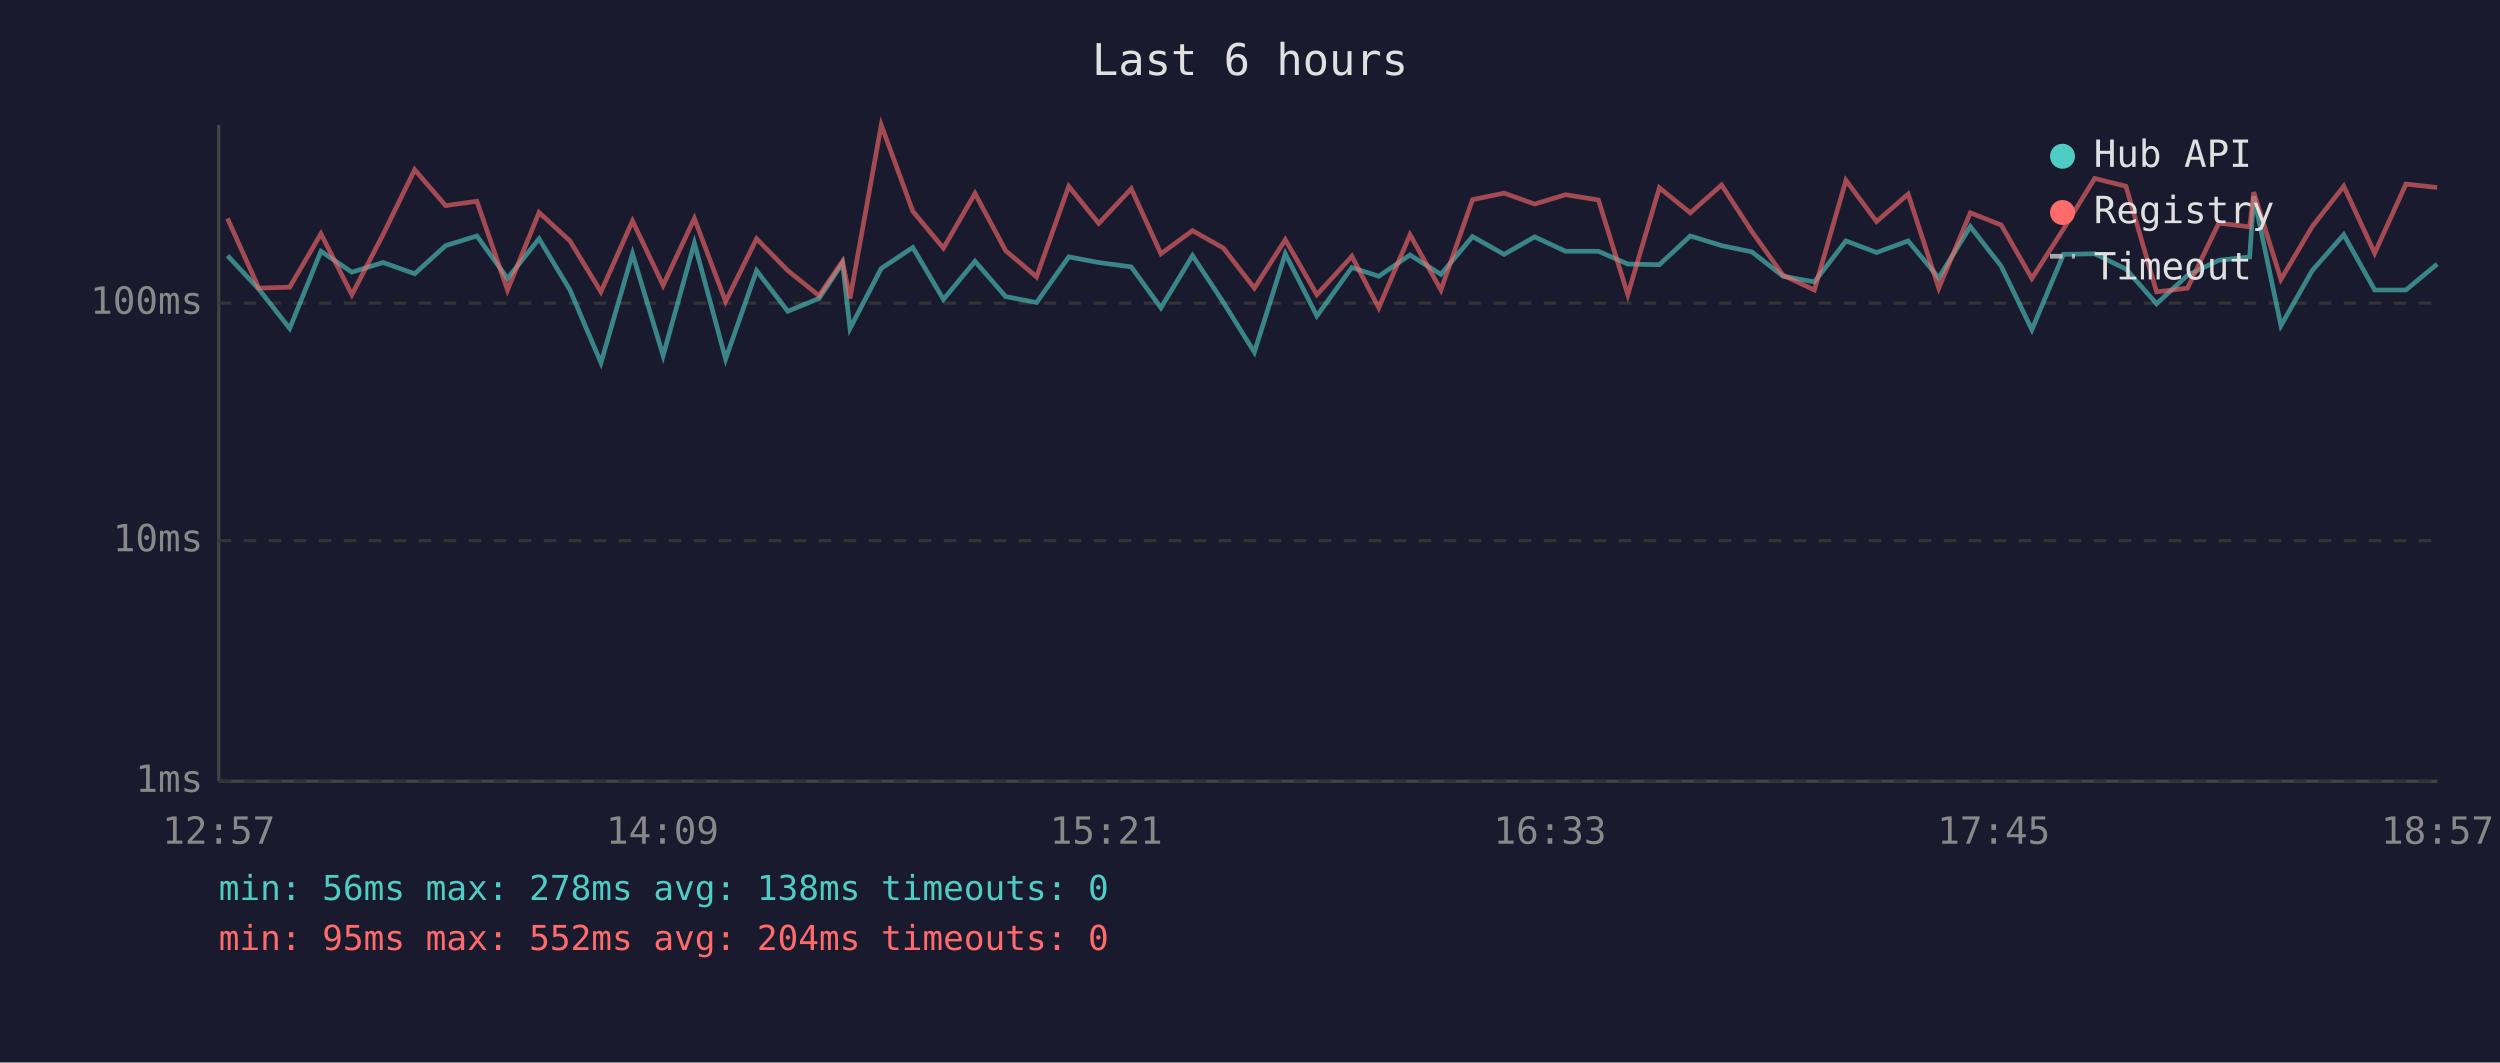
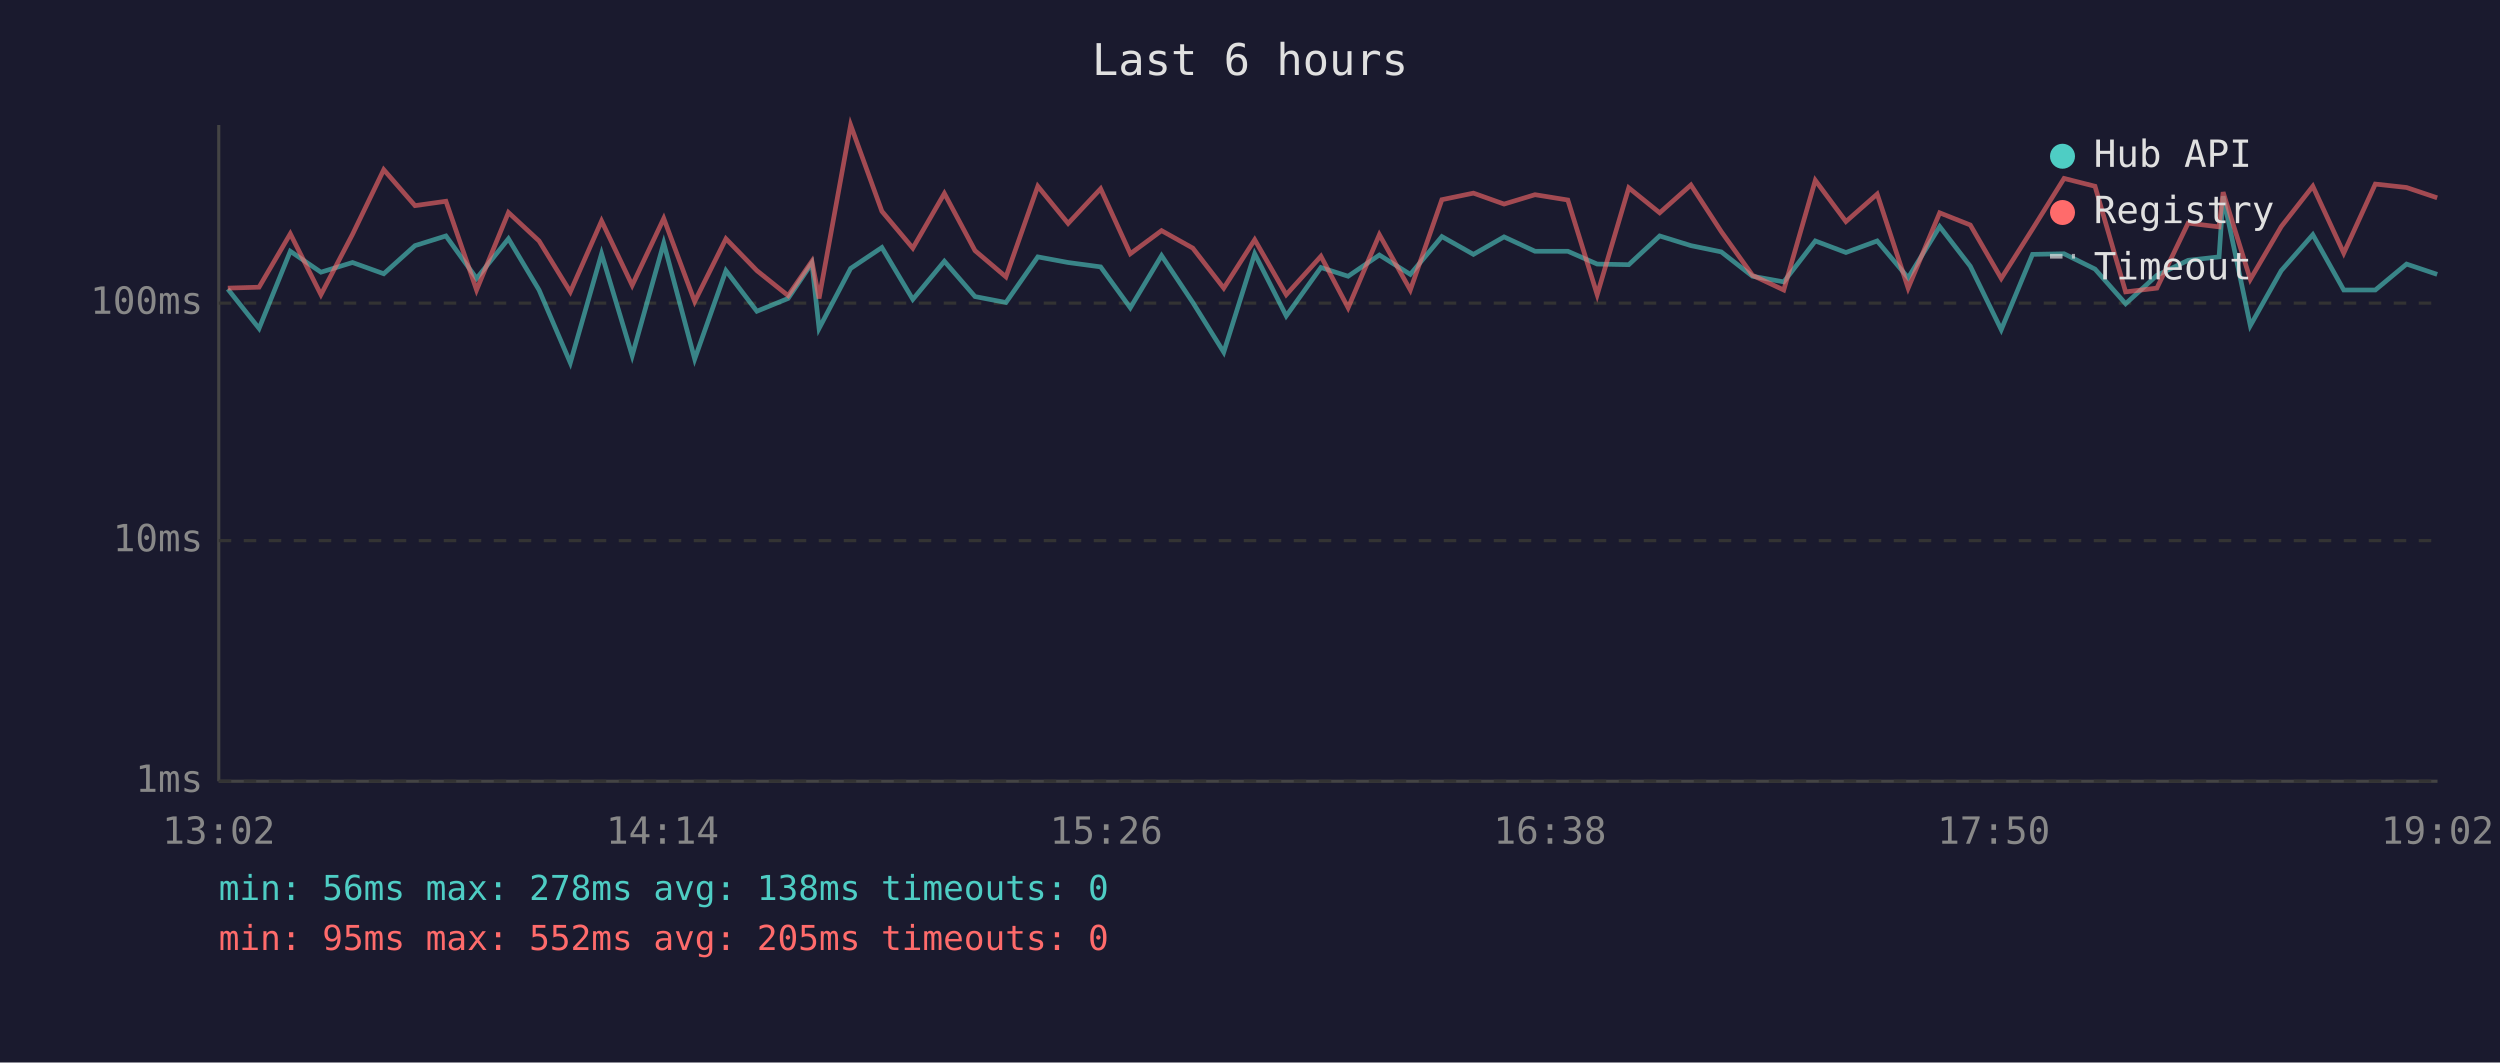
<svg xmlns="http://www.w3.org/2000/svg" viewBox="0 0 800 340" font-family="monospace" font-size="12">
  <rect width="800" height="340" fill="#1a1a2e" />
  <text x="400" y="24" fill="#e0e0e0" font-size="14" text-anchor="middle">Last 6 hours</text>
  <line x1="70" y1="40" x2="70" y2="250" stroke="#444" stroke-width="1" />
  <line x1="70" y1="250" x2="780" y2="250" stroke="#444" stroke-width="1" />
  <line x1="70" y1="250" x2="780" y2="250" stroke="#333" stroke-width="1" stroke-dasharray="4" />
  <text x="65" y="250" fill="#888" text-anchor="end" dominant-baseline="middle">1ms</text>
  <line x1="70" y1="173" x2="780" y2="173" stroke="#333" stroke-width="1" stroke-dasharray="4" />
  <text x="65" y="173" fill="#888" text-anchor="end" dominant-baseline="middle">10ms</text>
  <line x1="70" y1="97" x2="780" y2="97" stroke="#333" stroke-width="1" stroke-dasharray="4" />
  <text x="65" y="97" fill="#888" text-anchor="end" dominant-baseline="middle">100ms</text>
-   <text x="70" y="270" fill="#888" text-anchor="middle">12:57</text>
-   <text x="212" y="270" fill="#888" text-anchor="middle">14:09</text>
-   <text x="354" y="270" fill="#888" text-anchor="middle">15:21</text>
-   <text x="496" y="270" fill="#888" text-anchor="middle">16:33</text>
-   <text x="638" y="270" fill="#888" text-anchor="middle">17:45</text>
-   <text x="780" y="270" fill="#888" text-anchor="middle">18:57</text>
-   <polyline points="72.8,81.8 82.8,92.5 92.7,105.1 102.7,80.4 112.6,87.1 122.6,84.0 132.7,87.6 142.6,78.6 152.6,75.5 162.4,89.1 172.5,76.4 182.4,92.8 192.3,116.1 202.4,81.2 212.2,113.8 222.2,77.8 232.2,114.9 242.1,86.6 252.1,99.6 262.1,95.5 269.6,84.2 272.0,105.1 282.0,85.9 292.1,79.2 301.9,95.8 312.0,83.6 321.8,94.9 331.7,96.8 342.0,82.2 351.6,84.0 362.0,85.4 371.5,98.5 381.6,81.8 391.5,96.8 401.4,112.7 411.3,81.2 421.4,101.1 432.6,85.6 441.2,88.4 451.2,81.6 461.1,87.8 471.2,75.7 481.3,81.4 491.1,75.8 501.0,80.4 511.5,80.4 520.9,84.5 531.0,84.7 540.9,75.5 550.9,78.6 560.6,80.6 570.6,88.4 580.6,90.2 590.7,77.1 600.5,80.8 610.6,77.1 620.4,88.9 630.5,72.5 640.4,85.2 650.2,105.5 660.3,81.4 670.3,81.2 680.3,86.1 690.1,97.2 700.0,88.1 710.0,83.3 719.9,82.2 721.2,62.8 729.9,104.2 739.9,86.6 750.0,75.1 759.9,92.8 769.9,92.8 779.9,84.5" fill="none" stroke="#4ecdc4" stroke-width="1.5" opacity="0.6" />
-   <polyline points="72.8,69.9 82.8,92.2 92.7,91.9 102.7,74.8 112.6,94.3 122.6,75.0 132.7,54.3 142.6,65.8 152.6,64.4 162.4,92.8 172.5,68.0 182.4,77.1 192.3,93.4 202.4,70.7 212.2,91.3 222.2,69.9 232.2,96.5 242.1,76.4 252.1,86.6 262.1,94.6 269.6,83.6 272.0,95.5 282.0,40.0 292.1,67.6 301.9,79.4 312.0,61.9 321.8,80.2 331.7,88.6 342.0,59.6 351.6,71.5 362.0,60.4 371.5,81.2 381.6,73.8 391.5,79.4 401.4,92.2 411.3,76.7 421.4,94.3 432.6,82.0 441.2,98.5 451.2,75.1 461.1,92.8 471.2,63.9 481.3,61.8 491.1,65.3 501.0,62.3 511.5,64.0 520.9,94.3 531.0,60.1 540.9,68.1 550.9,59.2 560.6,74.1 570.6,88.1 580.6,92.8 590.7,57.7 600.5,70.9 610.6,62.1 620.4,92.2 630.5,68.1 640.4,72.0 650.2,89.1 660.3,73.3 670.3,57.1 680.3,59.6 690.1,93.4 700.0,92.2 710.0,71.4 719.9,72.6 721.2,61.5 729.9,89.4 739.9,72.5 750.0,59.6 759.9,81.0 769.9,58.9 779.9,60.0" fill="none" stroke="#ff6b6b" stroke-width="1.5" opacity="0.6" />
+   <text x="70" y="270" fill="#888" text-anchor="middle">13:02</text>
+   <text x="212" y="270" fill="#888" text-anchor="middle">14:14</text>
+   <text x="354" y="270" fill="#888" text-anchor="middle">15:26</text>
+   <text x="496" y="270" fill="#888" text-anchor="middle">16:38</text>
+   <text x="638" y="270" fill="#888" text-anchor="middle">17:50</text>
+   <text x="780" y="270" fill="#888" text-anchor="middle">19:02</text>
+   <polyline points="72.9,92.5 82.9,105.1 92.9,80.4 102.7,87.1 112.8,84.0 122.8,87.6 132.8,78.6 142.7,75.5 152.5,89.1 162.7,76.4 172.5,92.8 182.5,116.1 192.5,81.2 202.3,113.8 212.4,77.8 222.3,114.9 232.3,86.6 242.2,99.6 252.2,95.5 259.8,84.2 262.1,105.1 272.2,85.9 282.2,79.2 292.1,95.8 302.2,83.6 312.0,94.9 321.9,96.8 332.1,82.2 341.8,84.0 352.2,85.4 361.7,98.5 371.7,81.8 381.7,96.8 391.6,112.7 401.5,81.2 411.6,101.1 422.7,85.6 431.4,88.4 441.4,81.6 451.3,87.8 461.4,75.7 471.5,81.4 481.3,75.8 491.2,80.4 501.7,80.4 511.1,84.5 521.2,84.7 531.1,75.5 541.1,78.6 550.8,80.6 560.8,88.4 570.8,90.2 580.9,77.1 590.7,80.8 600.7,77.1 610.6,88.9 620.7,72.5 630.5,85.2 640.4,105.5 650.4,81.4 660.5,81.2 670.4,86.1 680.2,97.2 690.2,88.1 700.2,83.3 710.1,82.2 711.4,62.8 720.1,104.2 730.0,86.6 740.1,75.1 750.0,92.8 760.1,92.8 770.1,84.5 779.9,87.8" fill="none" stroke="#4ecdc4" stroke-width="1.5" opacity="0.6" />
+   <polyline points="72.9,92.2 82.9,91.9 92.9,74.8 102.7,94.3 112.8,75.0 122.8,54.3 132.8,65.8 142.7,64.4 152.5,92.8 162.7,68.0 172.5,77.1 182.5,93.4 192.5,70.7 202.3,91.3 212.4,69.9 222.3,96.5 232.3,76.4 242.2,86.6 252.2,94.6 259.8,83.6 262.1,95.5 272.2,40.0 282.2,67.6 292.1,79.4 302.2,61.9 312.0,80.2 321.9,88.6 332.1,59.6 341.8,71.5 352.2,60.4 361.7,81.2 371.7,73.8 381.7,79.4 391.6,92.2 401.5,76.7 411.6,94.3 422.7,82.0 431.4,98.5 441.4,75.1 451.3,92.8 461.4,63.9 471.5,61.8 481.3,65.3 491.2,62.3 501.7,64.0 511.1,94.3 521.2,60.1 531.1,68.1 541.1,59.2 550.8,74.1 560.8,88.1 570.8,92.8 580.9,57.7 590.7,70.9 600.7,62.1 610.6,92.2 620.7,68.1 630.5,72.0 640.4,89.1 650.4,73.3 660.5,57.1 670.4,59.6 680.2,93.4 690.2,92.2 700.2,71.4 710.1,72.6 711.4,61.5 720.1,89.4 730.0,72.5 740.1,59.6 750.0,81.0 760.1,58.9 770.1,60.0 779.9,63.3" fill="none" stroke="#ff6b6b" stroke-width="1.5" opacity="0.6" />
  <circle cx="660" cy="50" r="4" fill="#4ecdc4" />
  <text x="670" y="50" fill="#e0e0e0" dominant-baseline="middle">Hub API</text>
  <circle cx="660" cy="68" r="4" fill="#ff6b6b" />
  <text x="670" y="68" fill="#e0e0e0" dominant-baseline="middle">Registry</text>
  <line x1="656" y1="82" x2="664" y2="82" stroke="#e0e0e0" stroke-width="1.5" stroke-dasharray="4,3" opacity="0.7" />
  <text x="670" y="86" fill="#e0e0e0" dominant-baseline="middle">Timeout</text>
  <text x="70" y="288" fill="#4ecdc4" font-size="11">min: 56ms  max: 278ms  avg: 138ms  timeouts: 0</text>
-   <text x="70" y="304" fill="#ff6b6b" font-size="11">min: 95ms  max: 552ms  avg: 204ms  timeouts: 0</text>
+   <text x="70" y="304" fill="#ff6b6b" font-size="11">min: 95ms  max: 552ms  avg: 205ms  timeouts: 0</text>
</svg>
